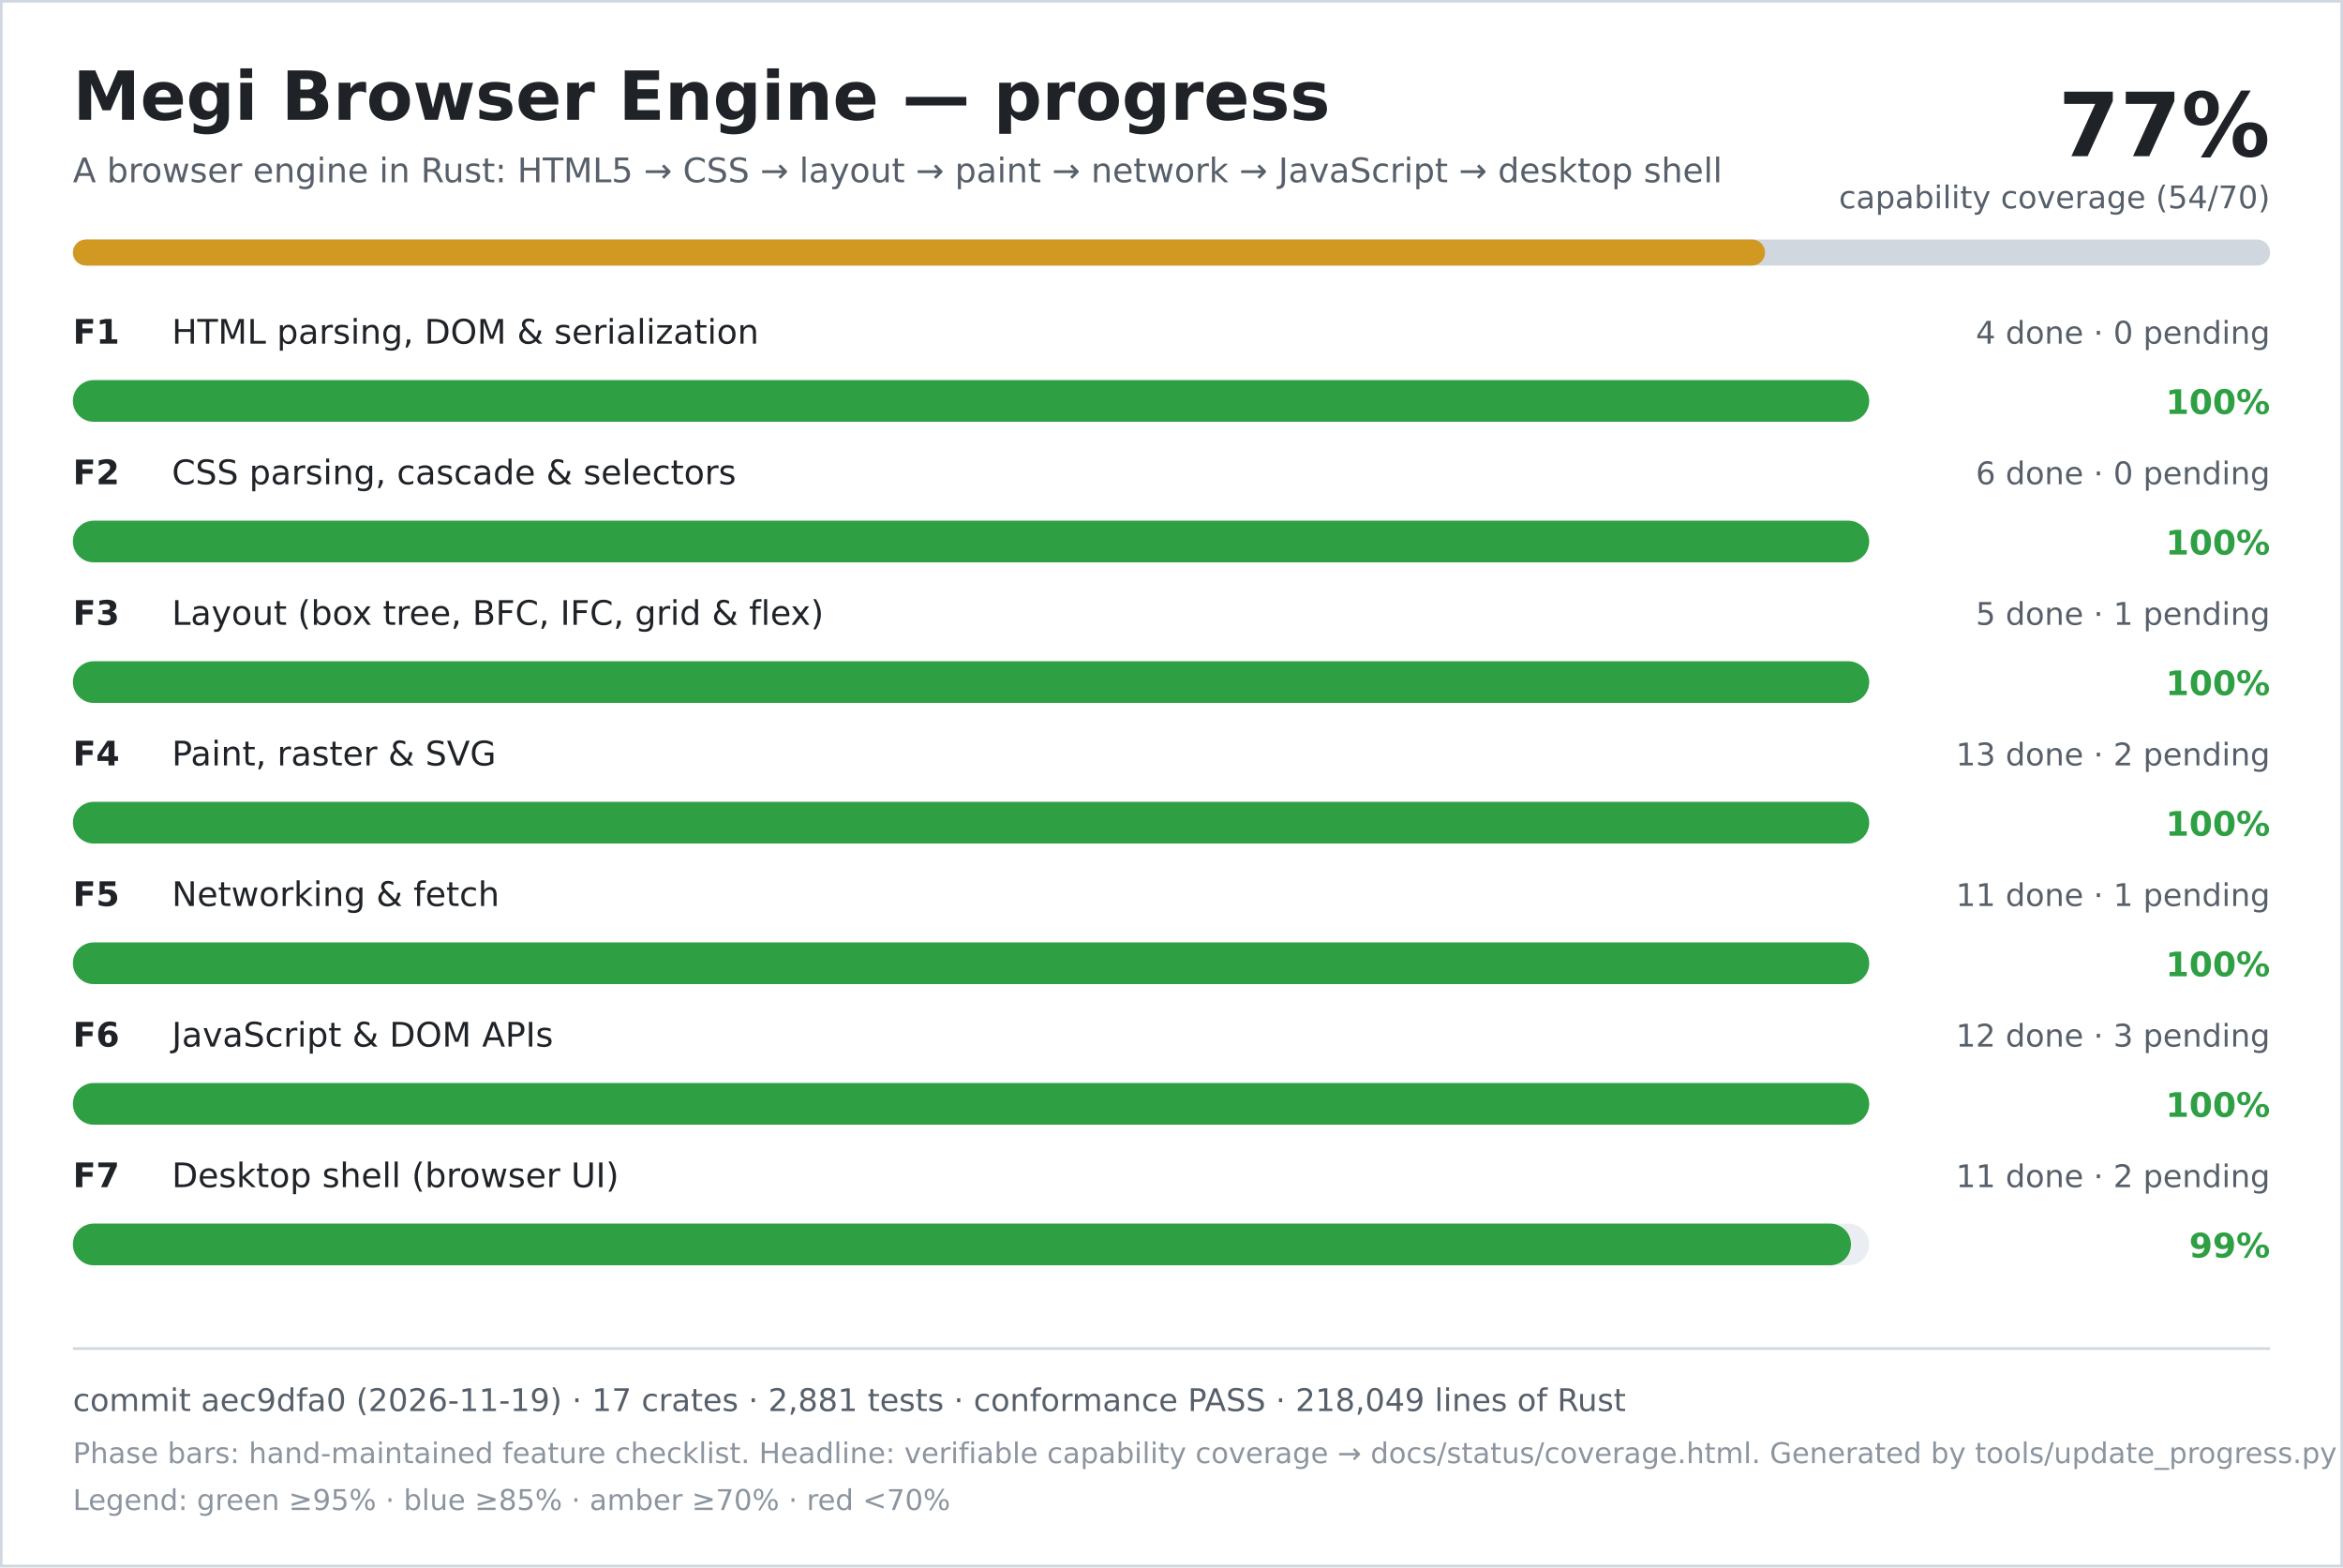
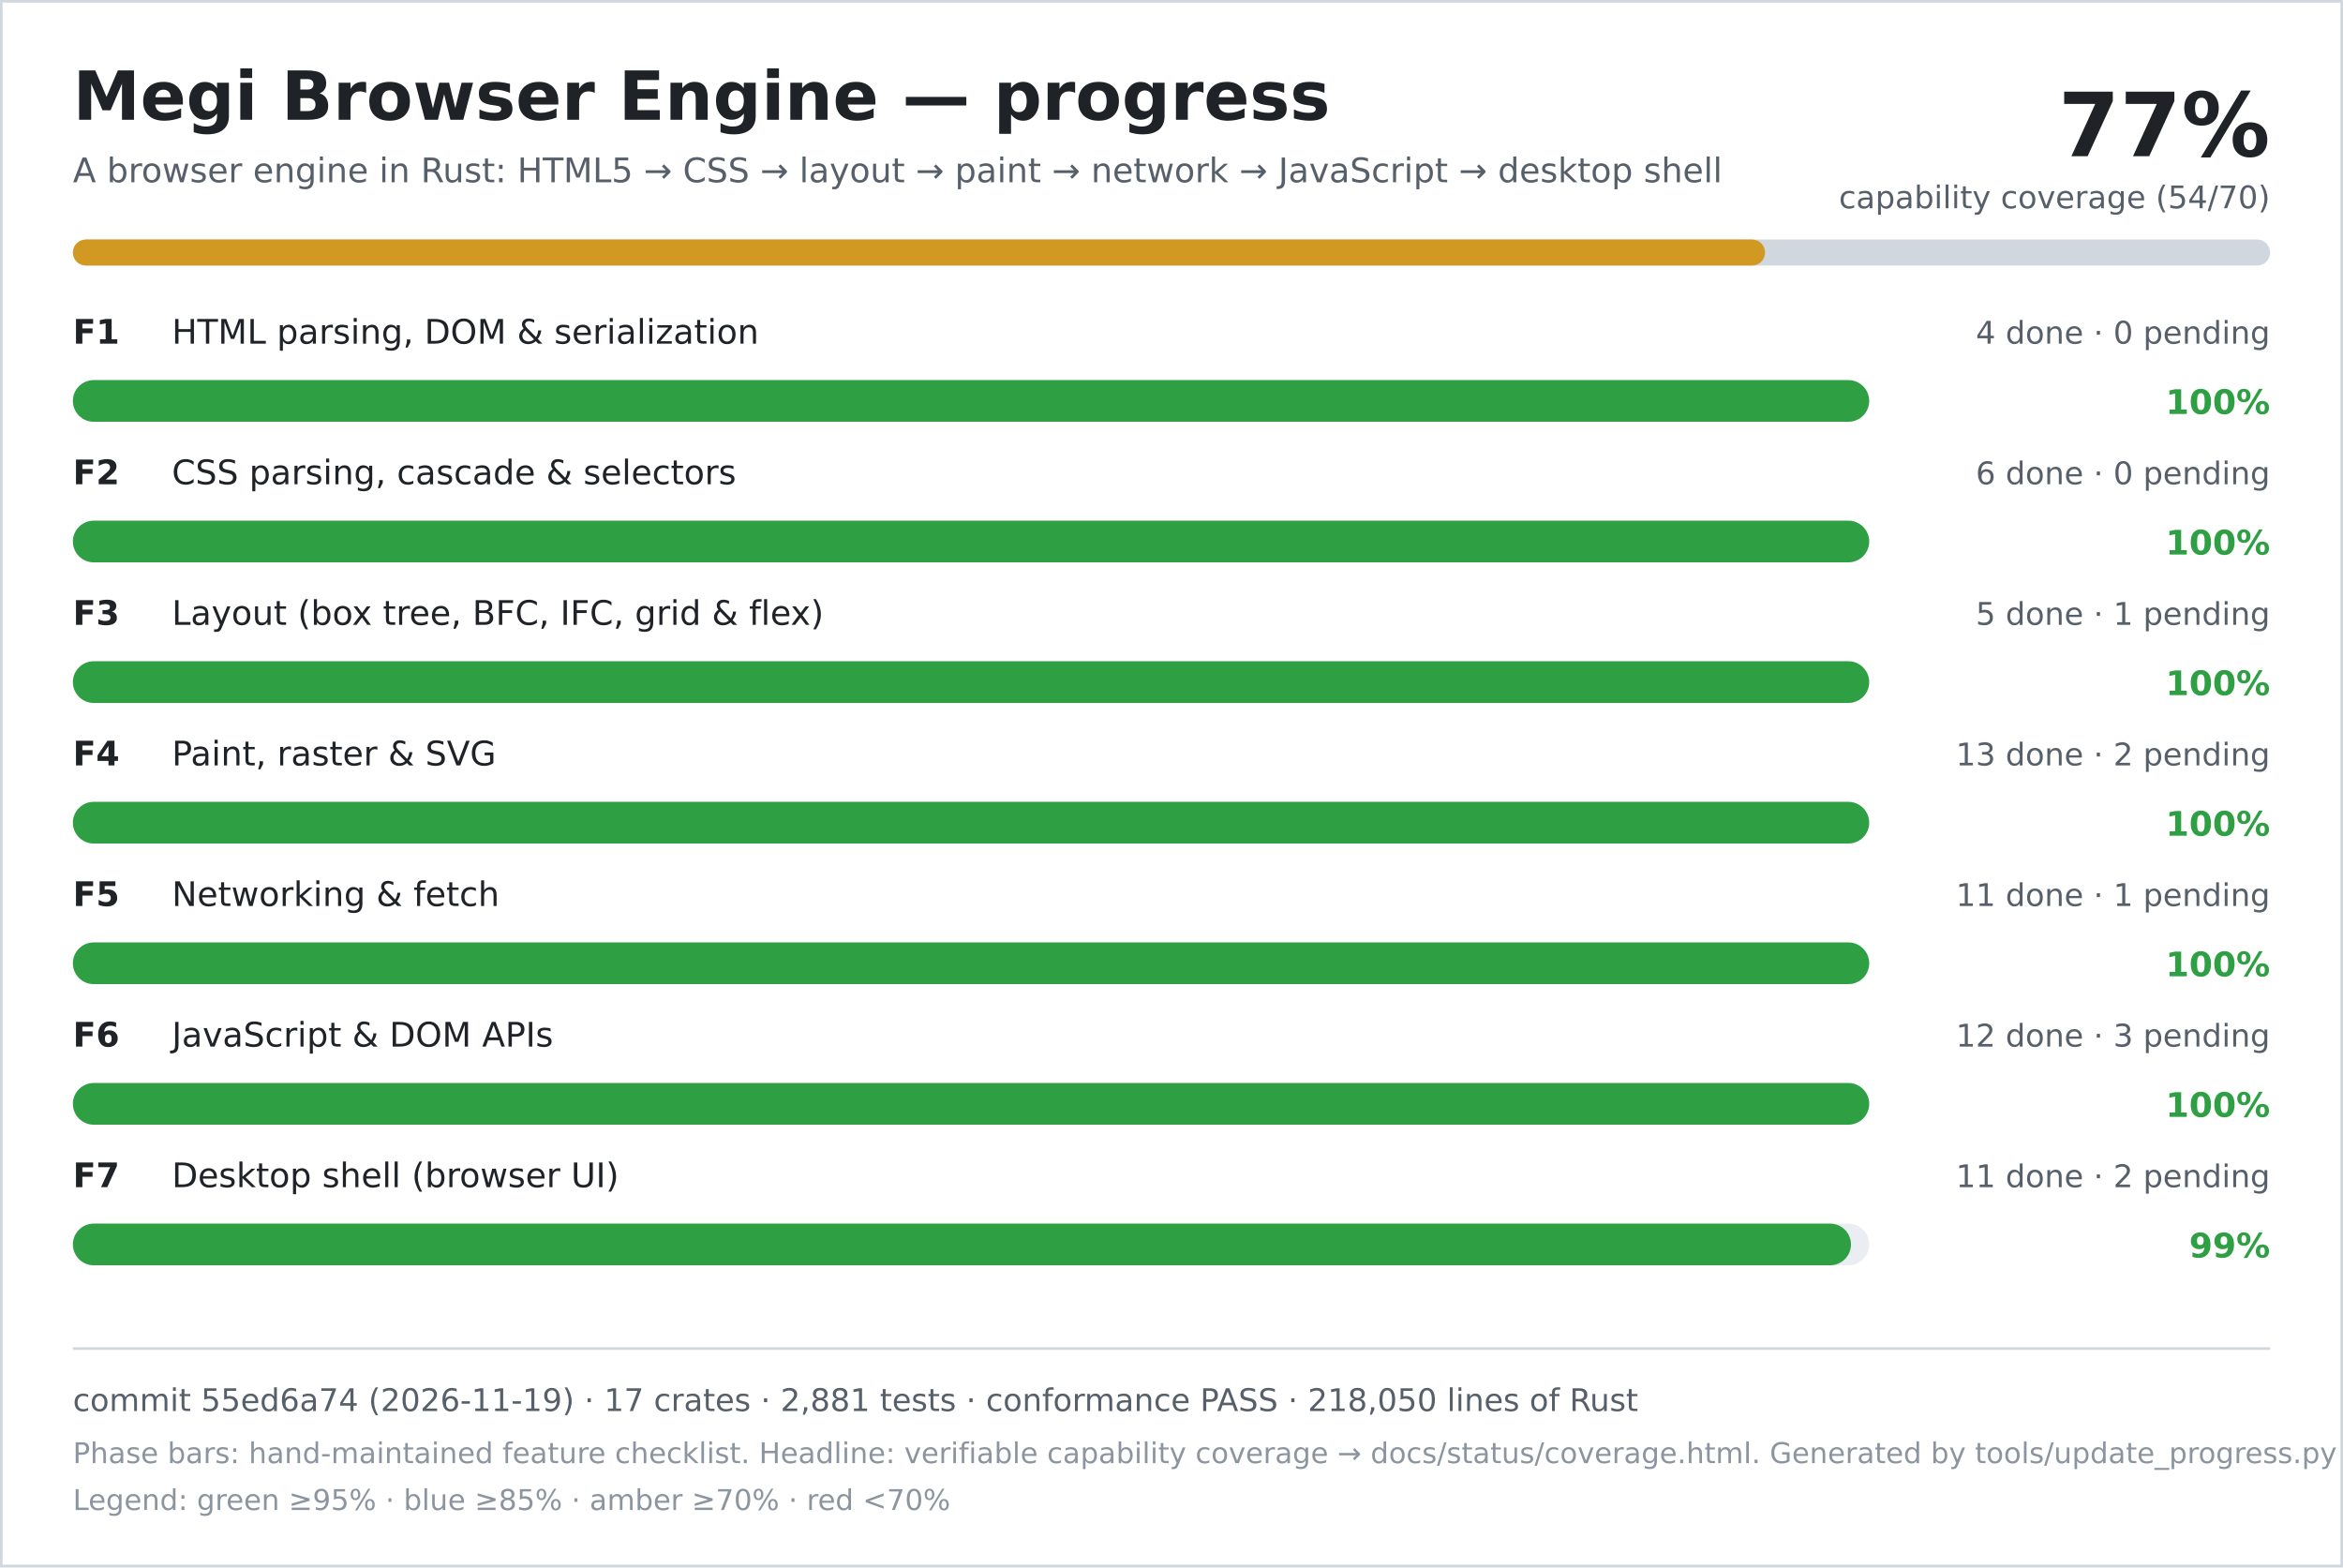
<svg xmlns="http://www.w3.org/2000/svg" width="900" height="602" viewBox="0 0 900 602" role="img" aria-labelledby="title desc">
  <rect width="900" height="602" fill="#ffffff" />
  <rect x="0.5" y="0.5" width="899" height="601" fill="none" stroke="#d0d7de" />
  <text x="28" y="46" font-family="DejaVu Sans, Verdana, sans-serif" font-size="26" font-weight="700" fill="#1f2328">Megi Browser Engine — progress</text>
  <text x="28" y="70" font-family="DejaVu Sans, Verdana, sans-serif" font-size="13" fill="#57606a">A browser engine in Rust: HTML5 → CSS → layout → paint → network → JavaScript → desktop shell</text>
  <text x="872" y="60" text-anchor="end" font-family="DejaVu Sans, Verdana, sans-serif" font-size="34" font-weight="700" fill="#1f2328">77%</text>
  <text x="872" y="80" text-anchor="end" font-family="DejaVu Sans, Verdana, sans-serif" font-size="12" fill="#57606a">capability coverage (54/70)</text>
  <rect x="28" y="92" width="844" height="10" rx="5" fill="#d0d7de" />
  <rect x="28" y="92" width="650" height="10" rx="5" fill="#d29922" />
  <text x="28" y="132" font-family="DejaVu Sans, Verdana, sans-serif" font-size="13" font-weight="700" fill="#1f2328">F1</text>
  <text x="66" y="132" font-family="DejaVu Sans, Verdana, sans-serif" font-size="13" fill="#1f2328">HTML parsing, DOM &amp; serialization</text>
  <text x="872" y="132" text-anchor="end" font-family="DejaVu Sans, Verdana, sans-serif" font-size="12" fill="#57606a">4 done · 0 pending</text>
  <rect x="28" y="146" width="690" height="16" rx="8" fill="#eaeef2" />
  <rect x="28" y="146" width="690" height="16" rx="8" fill="#2ea043" />
  <text x="872" y="159" text-anchor="end" font-family="DejaVu Sans, Verdana, sans-serif" font-size="13" font-weight="700" fill="#2ea043">100%</text>
  <text x="28" y="186" font-family="DejaVu Sans, Verdana, sans-serif" font-size="13" font-weight="700" fill="#1f2328">F2</text>
  <text x="66" y="186" font-family="DejaVu Sans, Verdana, sans-serif" font-size="13" fill="#1f2328">CSS parsing, cascade &amp; selectors</text>
  <text x="872" y="186" text-anchor="end" font-family="DejaVu Sans, Verdana, sans-serif" font-size="12" fill="#57606a">6 done · 0 pending</text>
  <rect x="28" y="200" width="690" height="16" rx="8" fill="#eaeef2" />
  <rect x="28" y="200" width="690" height="16" rx="8" fill="#2ea043" />
  <text x="872" y="213" text-anchor="end" font-family="DejaVu Sans, Verdana, sans-serif" font-size="13" font-weight="700" fill="#2ea043">100%</text>
  <text x="28" y="240" font-family="DejaVu Sans, Verdana, sans-serif" font-size="13" font-weight="700" fill="#1f2328">F3</text>
  <text x="66" y="240" font-family="DejaVu Sans, Verdana, sans-serif" font-size="13" fill="#1f2328">Layout (box tree, BFC, IFC, grid &amp; flex)</text>
  <text x="872" y="240" text-anchor="end" font-family="DejaVu Sans, Verdana, sans-serif" font-size="12" fill="#57606a">5 done · 1 pending</text>
  <rect x="28" y="254" width="690" height="16" rx="8" fill="#eaeef2" />
  <rect x="28" y="254" width="690" height="16" rx="8" fill="#2ea043" />
  <text x="872" y="267" text-anchor="end" font-family="DejaVu Sans, Verdana, sans-serif" font-size="13" font-weight="700" fill="#2ea043">100%</text>
  <text x="28" y="294" font-family="DejaVu Sans, Verdana, sans-serif" font-size="13" font-weight="700" fill="#1f2328">F4</text>
  <text x="66" y="294" font-family="DejaVu Sans, Verdana, sans-serif" font-size="13" fill="#1f2328">Paint, raster &amp; SVG</text>
  <text x="872" y="294" text-anchor="end" font-family="DejaVu Sans, Verdana, sans-serif" font-size="12" fill="#57606a">13 done · 2 pending</text>
  <rect x="28" y="308" width="690" height="16" rx="8" fill="#eaeef2" />
  <rect x="28" y="308" width="690" height="16" rx="8" fill="#2ea043" />
  <text x="872" y="321" text-anchor="end" font-family="DejaVu Sans, Verdana, sans-serif" font-size="13" font-weight="700" fill="#2ea043">100%</text>
  <text x="28" y="348" font-family="DejaVu Sans, Verdana, sans-serif" font-size="13" font-weight="700" fill="#1f2328">F5</text>
  <text x="66" y="348" font-family="DejaVu Sans, Verdana, sans-serif" font-size="13" fill="#1f2328">Networking &amp; fetch</text>
  <text x="872" y="348" text-anchor="end" font-family="DejaVu Sans, Verdana, sans-serif" font-size="12" fill="#57606a">11 done · 1 pending</text>
  <rect x="28" y="362" width="690" height="16" rx="8" fill="#eaeef2" />
  <rect x="28" y="362" width="690" height="16" rx="8" fill="#2ea043" />
  <text x="872" y="375" text-anchor="end" font-family="DejaVu Sans, Verdana, sans-serif" font-size="13" font-weight="700" fill="#2ea043">100%</text>
  <text x="28" y="402" font-family="DejaVu Sans, Verdana, sans-serif" font-size="13" font-weight="700" fill="#1f2328">F6</text>
  <text x="66" y="402" font-family="DejaVu Sans, Verdana, sans-serif" font-size="13" fill="#1f2328">JavaScript &amp; DOM APIs</text>
  <text x="872" y="402" text-anchor="end" font-family="DejaVu Sans, Verdana, sans-serif" font-size="12" fill="#57606a">12 done · 3 pending</text>
  <rect x="28" y="416" width="690" height="16" rx="8" fill="#eaeef2" />
  <rect x="28" y="416" width="690" height="16" rx="8" fill="#2ea043" />
  <text x="872" y="429" text-anchor="end" font-family="DejaVu Sans, Verdana, sans-serif" font-size="13" font-weight="700" fill="#2ea043">100%</text>
  <text x="28" y="456" font-family="DejaVu Sans, Verdana, sans-serif" font-size="13" font-weight="700" fill="#1f2328">F7</text>
  <text x="66" y="456" font-family="DejaVu Sans, Verdana, sans-serif" font-size="13" fill="#1f2328">Desktop shell (browser UI)</text>
  <text x="872" y="456" text-anchor="end" font-family="DejaVu Sans, Verdana, sans-serif" font-size="12" fill="#57606a">11 done · 2 pending</text>
  <rect x="28" y="470" width="690" height="16" rx="8" fill="#eaeef2" />
  <rect x="28" y="470" width="683" height="16" rx="8" fill="#2ea043" />
  <text x="872" y="483" text-anchor="end" font-family="DejaVu Sans, Verdana, sans-serif" font-size="13" font-weight="700" fill="#2ea043">99%</text>
  <line x1="28" y1="518" x2="872" y2="518" stroke="#d0d7de" />
-   <text x="28" y="542" font-family="DejaVu Sans, Verdana, sans-serif" font-size="12" fill="#57606a">commit aec9dfa0 (2026-11-19) · 17 crates · 2,881 tests · conformance PASS · 218,049 lines of Rust</text>
+   <text x="28" y="542" font-family="DejaVu Sans, Verdana, sans-serif" font-size="12" fill="#57606a">commit 55ed6a74 (2026-11-19) · 17 crates · 2,881 tests · conformance PASS · 218,050 lines of Rust</text>
  <text x="28" y="562" font-family="DejaVu Sans, Verdana, sans-serif" font-size="11" fill="#8c959f">Phase bars: hand-maintained feature checklist. Headline: verifiable capability coverage → docs/status/coverage.html. Generated by tools/update_progress.py — do not edit.</text>
  <text x="28" y="580" font-family="DejaVu Sans, Verdana, sans-serif" font-size="11" fill="#8c959f">Legend: green ≥95% · blue ≥85% · amber ≥70% · red &lt;70%</text>
</svg>
